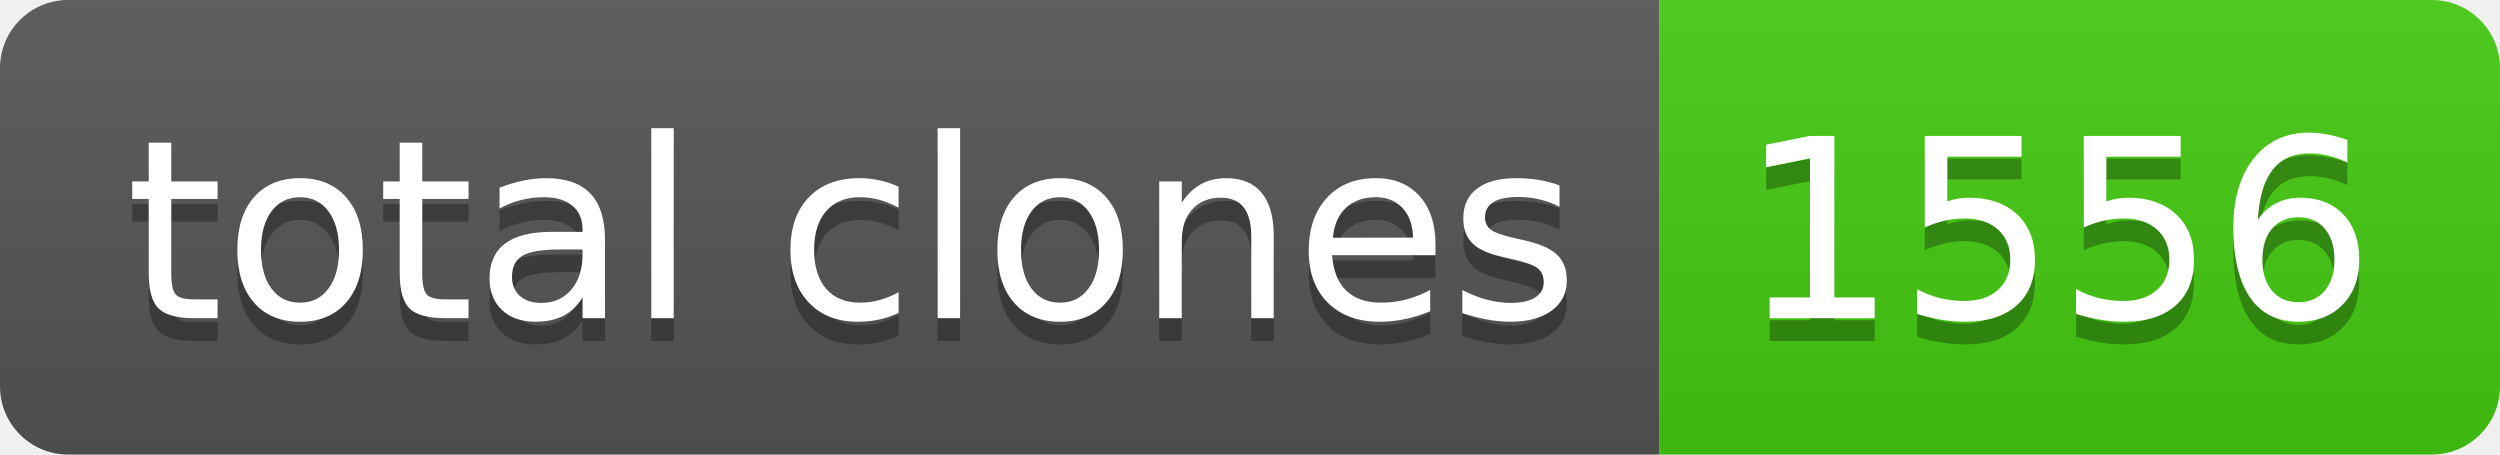
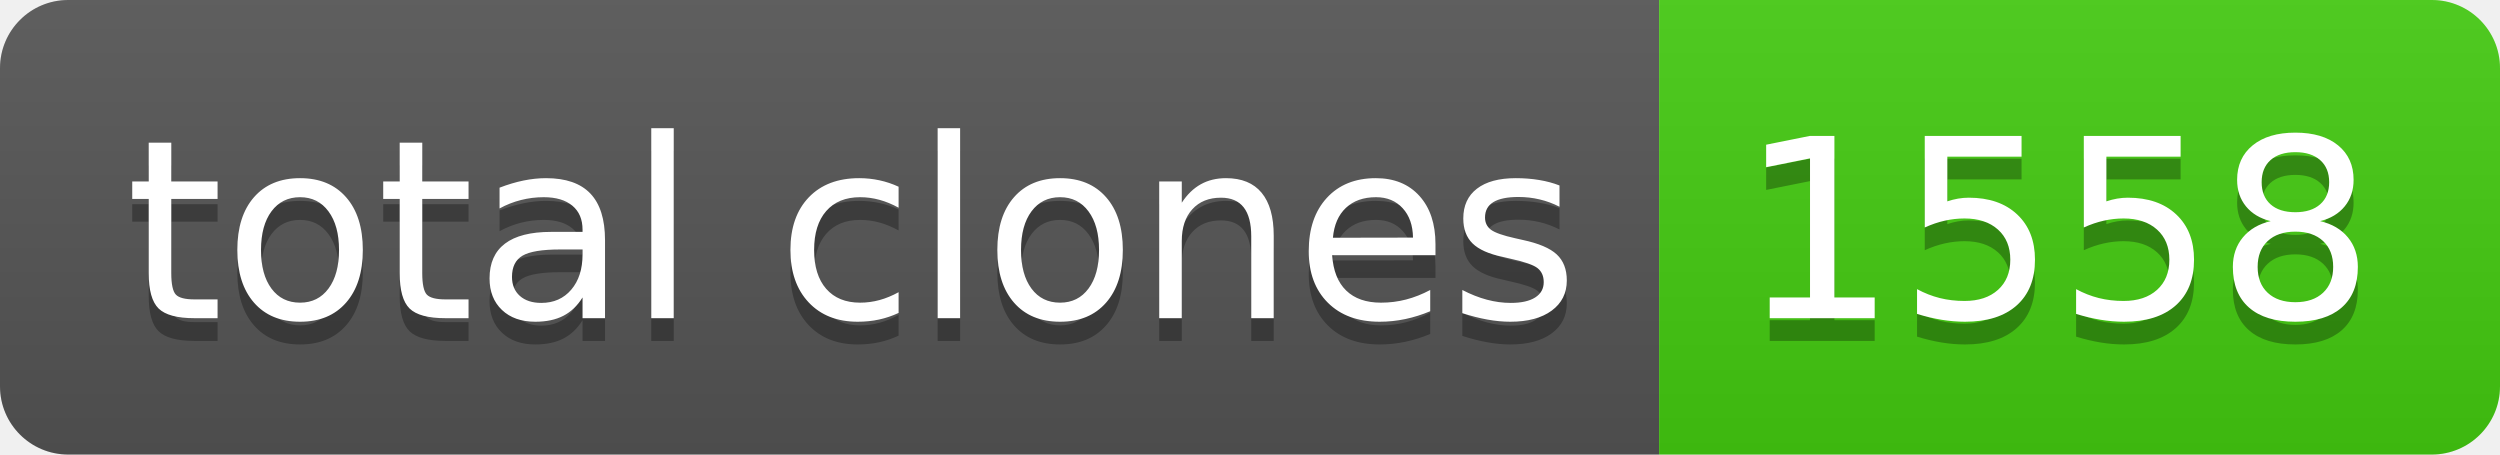
- <svg xmlns="http://www.w3.org/2000/svg" width="110" height="20" role="img" aria-label="total clones: 1556">
+ <svg xmlns="http://www.w3.org/2000/svg" width="110" height="20" role="img" aria-label="total clones: 1558">
  <linearGradient id="s" x2="0" y2="100%">
    <stop offset="0" stop-color="#bbb" stop-opacity=".1" />
    <stop offset="1" stop-opacity=".1" />
  </linearGradient>
  <clipPath id="r">
    <rect width="110" height="20" rx="3" fill="#fff" />
  </clipPath>
  <g clip-path="url(#r)">
    <rect width="73" height="20" fill="#555" />
    <rect x="73" width="37" height="20" fill="#4c1" />
    <rect width="110" height="20" fill="url(#s)" />
  </g>
  <g fill="#fff" text-anchor="middle" font-family="Verdana,Geneva,DejaVu Sans,sans-serif" text-rendering="geometricPrecision" font-size="110">
    <text aria-hidden="true" x="375" y="150" fill="#010101" fill-opacity=".3" transform="scale(.1)" textLength="630">total clones</text>
    <text x="375" y="140" transform="scale(.1)" fill="#fff" textLength="630">total clones</text>
-     <text aria-hidden="true" x="905" y="150" fill="#010101" fill-opacity=".3" transform="scale(.1)" textLength="270">1556</text>
-     <text x="905" y="140" transform="scale(.1)" fill="#fff" textLength="270">1556</text>
+     <text aria-hidden="true" x="905" y="150" fill="#010101" fill-opacity=".3" transform="scale(.1)" textLength="270">1558</text>
+     <text x="905" y="140" transform="scale(.1)" fill="#fff" textLength="270">1558</text>
  </g>
</svg>
